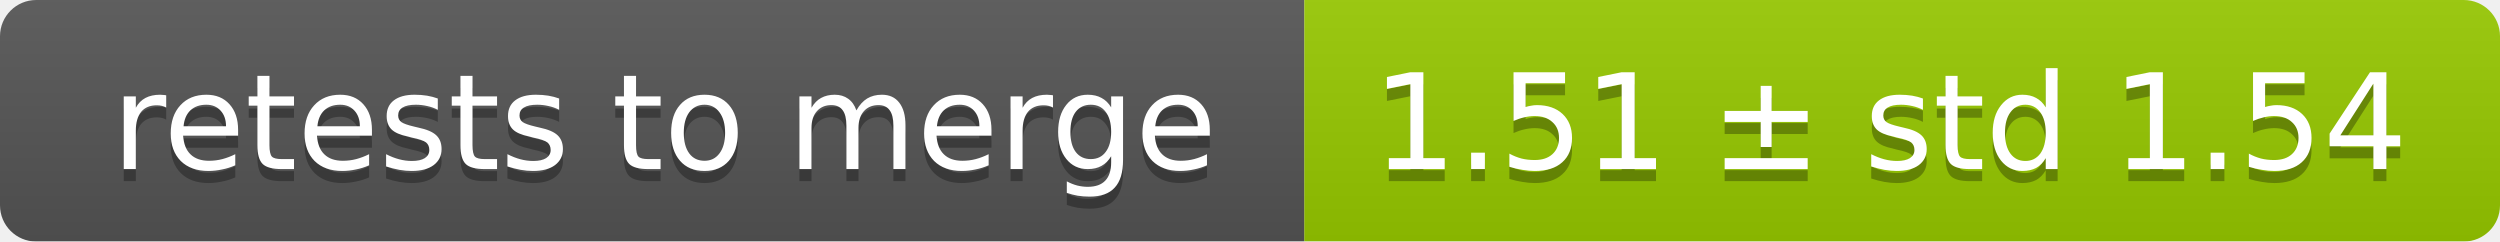
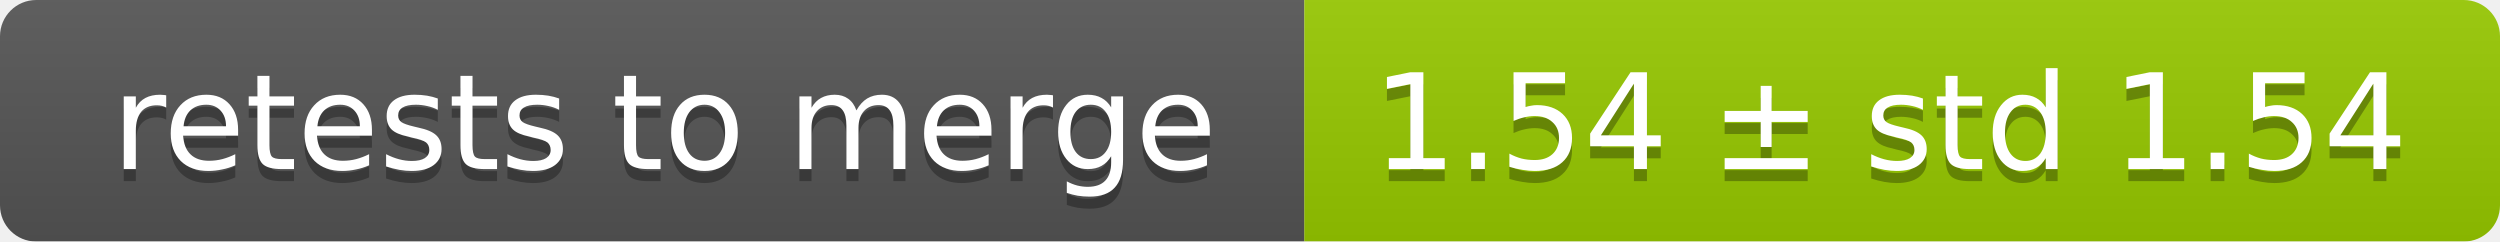
<svg xmlns="http://www.w3.org/2000/svg" width="207" height="20">
  <linearGradient id="smooth" x2="0" y2="100%">
    <stop offset="0" stop-color="#bbb" stop-opacity=".1" />
    <stop offset="1" stop-opacity=".1" />
  </linearGradient>
  <mask id="round">
    <rect width="207" height="20" rx="3" fill="#fff" />
  </mask>
  <g mask="url(#round)">
    <rect width="108" height="20" fill="#555" />
    <rect x="108" width="99" height="20" fill="#97ca00" />
    <rect width="207" height="20" fill="url(#smooth)" />
  </g>
  <g fill="#fff" text-anchor="middle" font-family="DejaVu Sans,Verdana,Geneva,sans-serif" font-size="11">
    <text x="55" y="15" fill="#010101" fill-opacity=".3">retests to merge</text>
    <text x="55" y="14">retests to merge</text>
-     <text x="156.5" y="15" fill="#010101" fill-opacity=".3">1.51 ± std 1.54</text>
-     <text x="156.5" y="14">1.51 ± std 1.54</text>
+     <text x="156.5" y="15" fill="#010101" fill-opacity=".3">1.54 ± std 1.54</text>
+     <text x="156.5" y="14">1.54 ± std 1.54</text>
  </g>
</svg>
